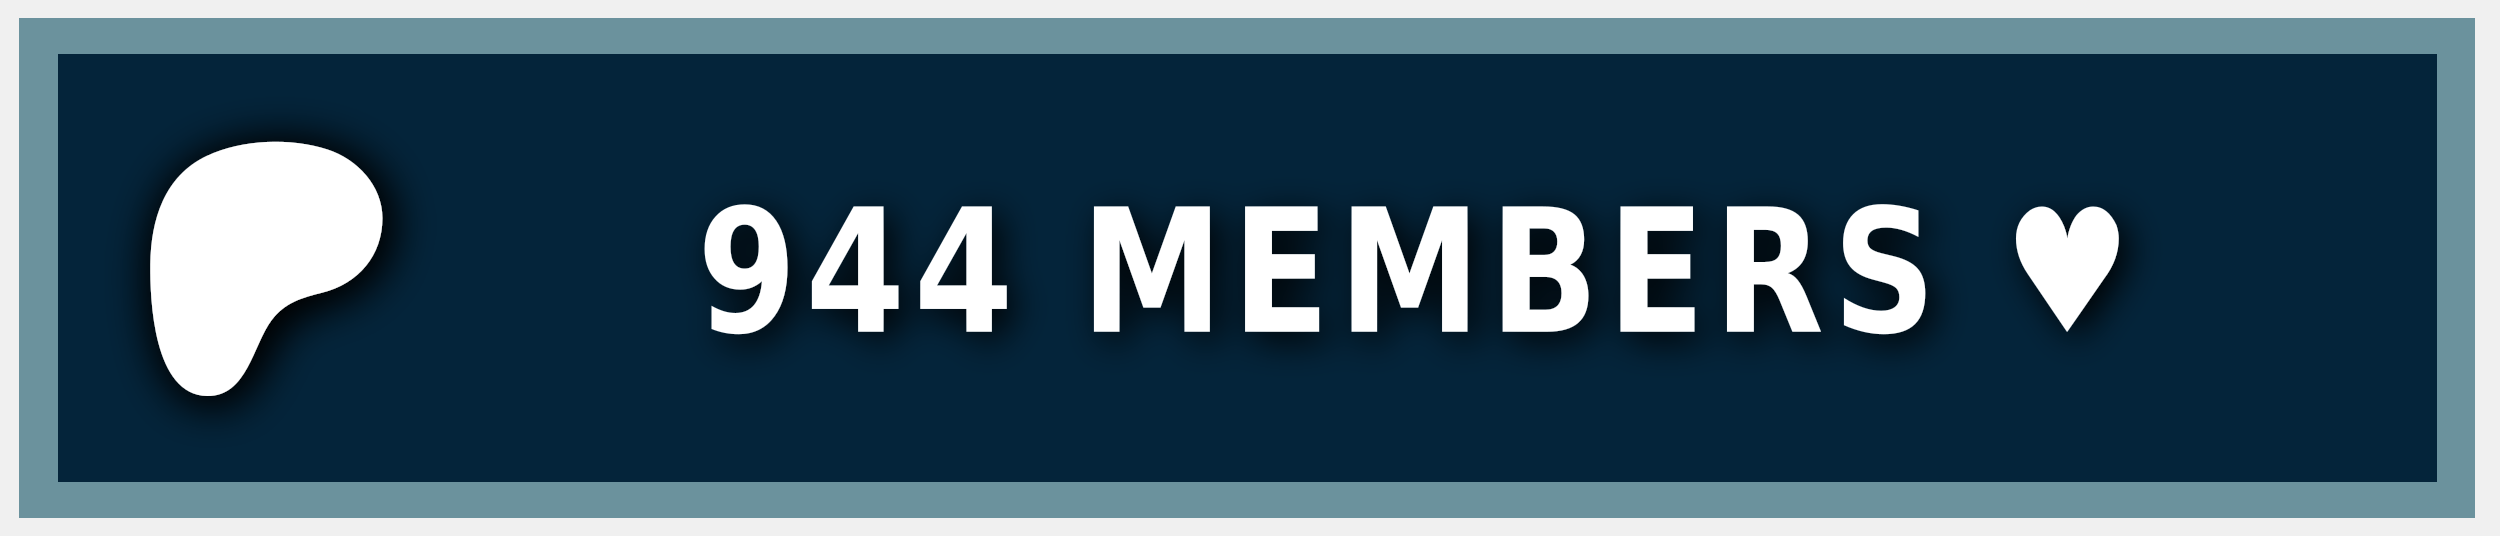
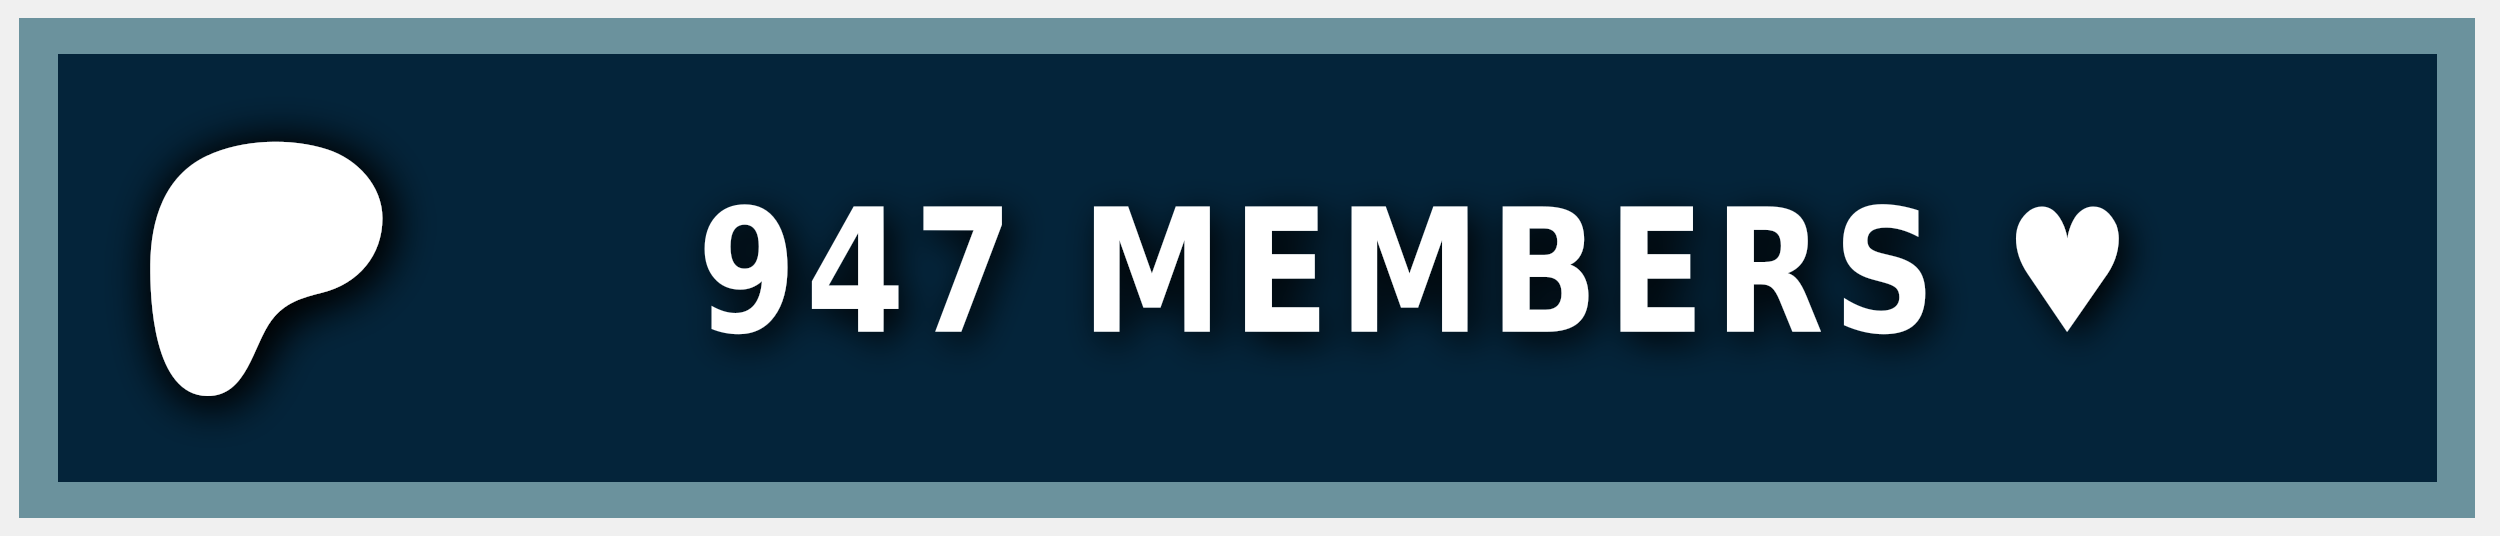
<svg xmlns="http://www.w3.org/2000/svg" width="140" height="30" role="img" aria-label="PATREON">
  <style> g:not(.noshadow) { filter: drop-shadow(0.5px 0.5px 1.0px black); } </style>
  <g class="noshadow" shape-rendering="crispEdges" style="" transform="matrix(1.074564, 0, 0, 1, 0, 0)">
    <rect x="1" y="1" width="128" height="28" style="fill: #052d49;" />
    <rect x="1" y="1" width="128" height="28" style="fill: rgba(0, 0, 0, 0.2);" />
    <rect x="2" y="2" width="126" height="26" style="fill: none; stroke-width:2px; stroke: rgba(211, 255, 255, 0.5);" />
  </g>
  <g transform="matrix(0.013183, 0, 0, 0.013183, 14, 14.6)">
    <path class="st0" d="M 562.543 -180.833 C 562.353 -318.733 454.953 -431.753 328.943 -472.533 C 172.463 -523.173 -33.917 -515.833 -183.337 -445.333 C -364.437 -359.873 -421.327 -172.673 -423.447 14.027 C -425.187 167.527 -409.867 571.817 -181.827 574.697 C -12.387 576.847 12.843 358.517 91.243 253.367 C 147.023 178.557 218.843 157.427 307.253 135.547 C 459.203 97.937 562.763 -21.983 562.543 -180.833 Z" style="fill: rgb(255, 255, 255); filter: drop-shadow(20px 20px 100px black);" />
  </g>
  <g fill="#fff" text-anchor="middle" font-family="Verdana,Geneva,DejaVu Sans,sans-serif" text-rendering="geometricPrecision" font-size="100" transform="matrix(1, 0, 0, 1, 13, 0)">
-     <text style="font-size: 80px; font-weight: 700; white-space: pre;" transform="matrix(0.1, 0, 0, 0.120296, 0, -3.678133)" x="662" y="185" letter-spacing="5">944 MEMBERS ♥</text>
+     <text style="font-size: 80px; font-weight: 700; white-space: pre;" transform="matrix(0.1, 0, 0, 0.120296, 0, -3.678133)" x="662" y="185" letter-spacing="5">947 MEMBERS ♥</text>
  </g>
</svg>
